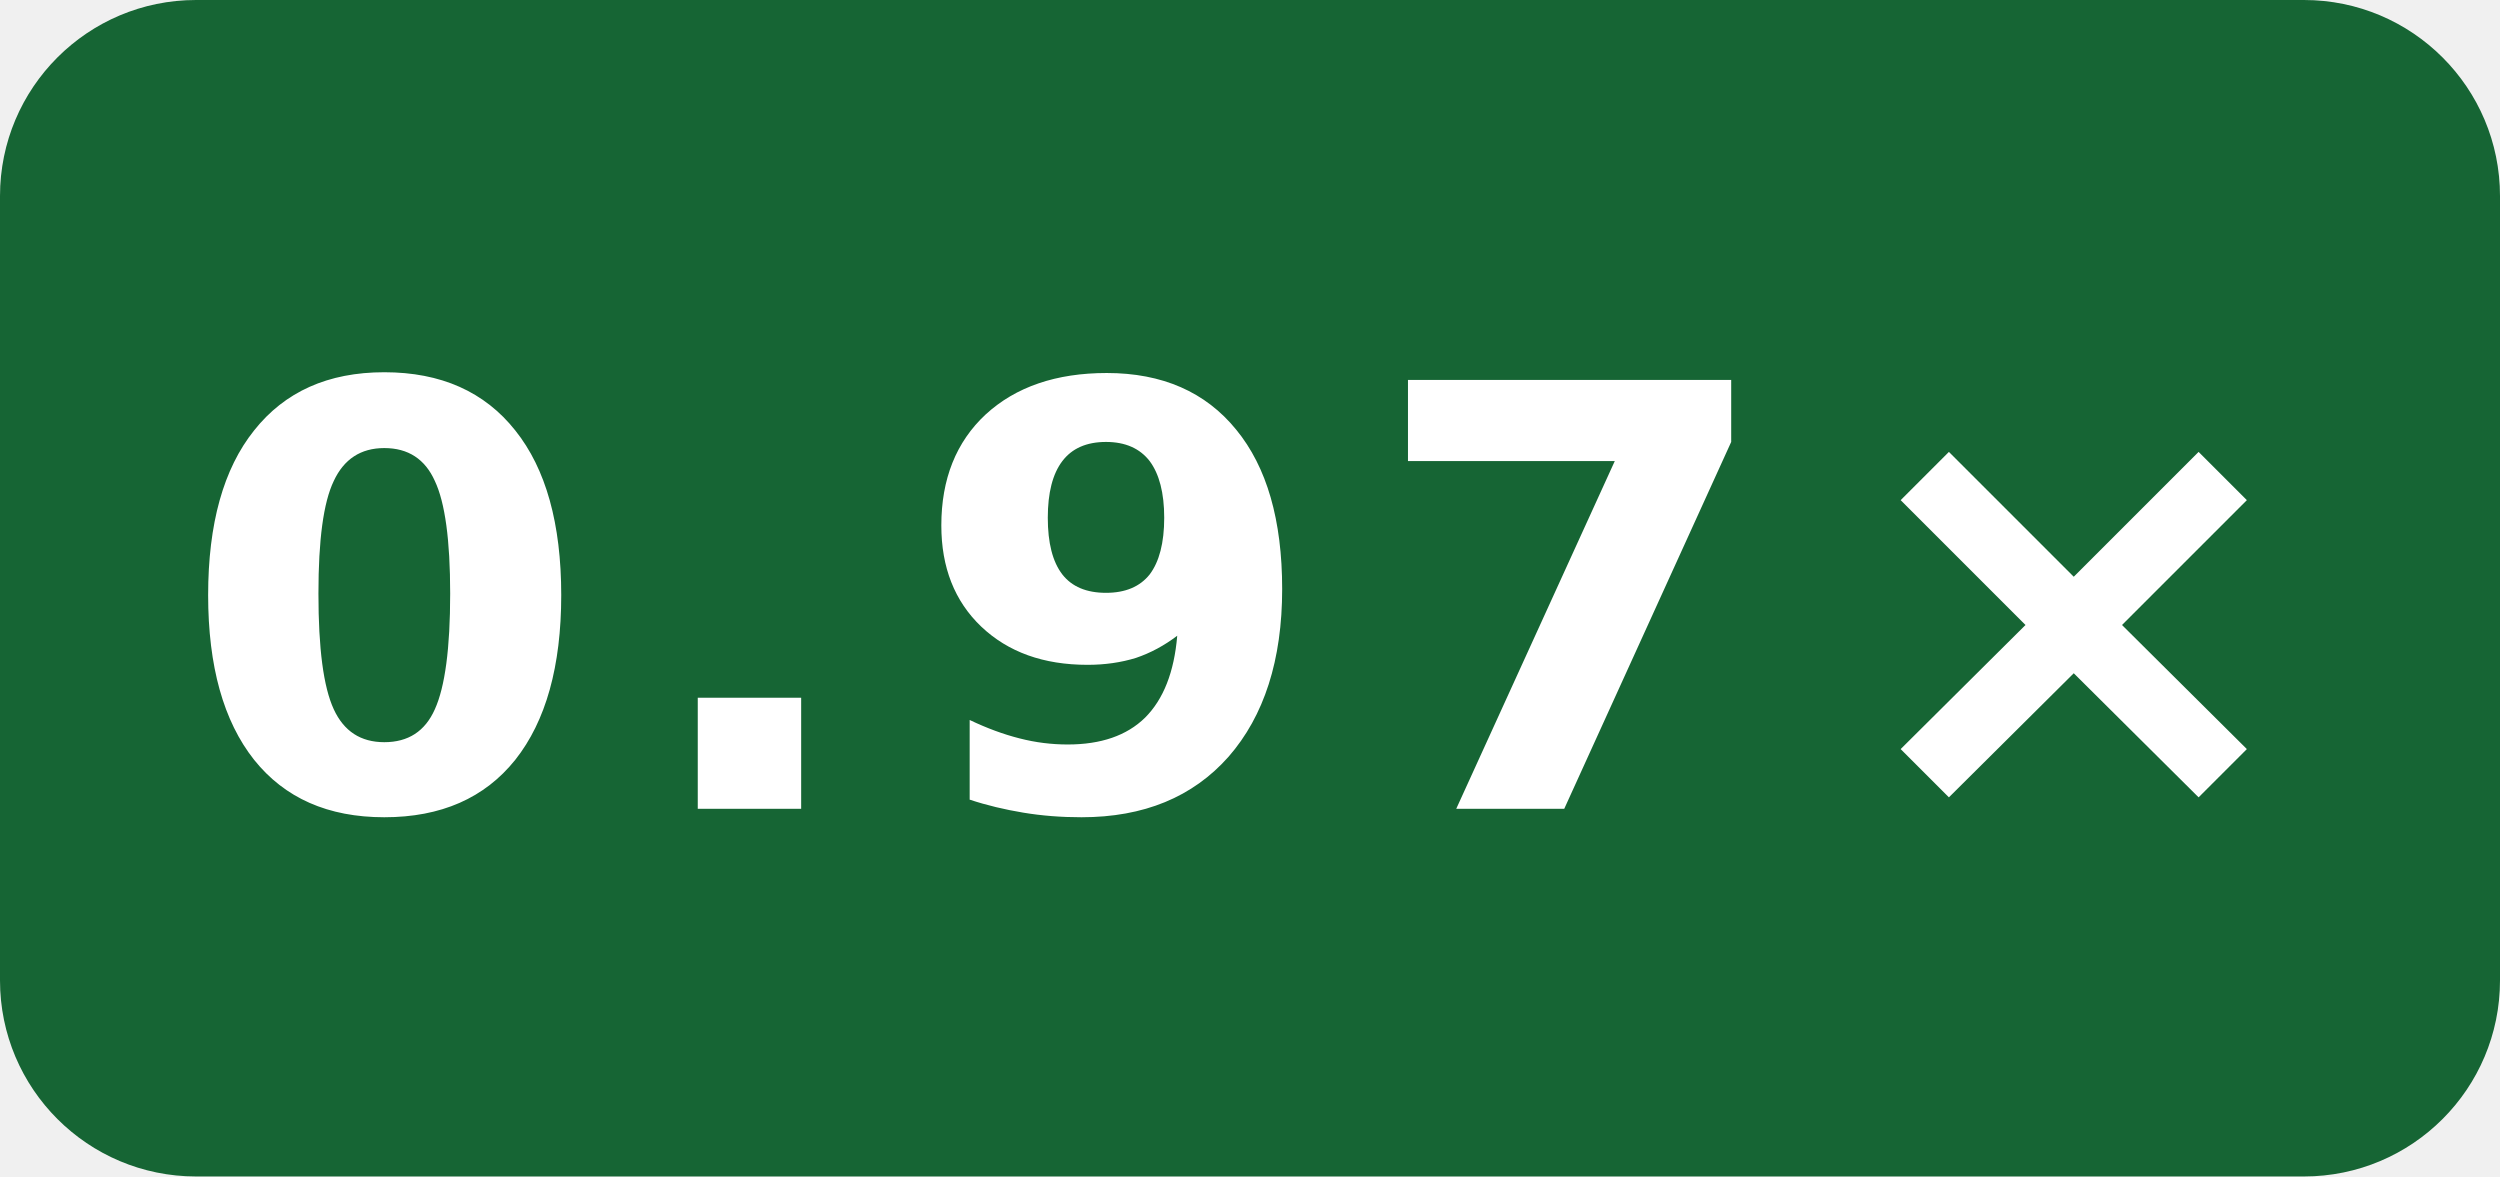
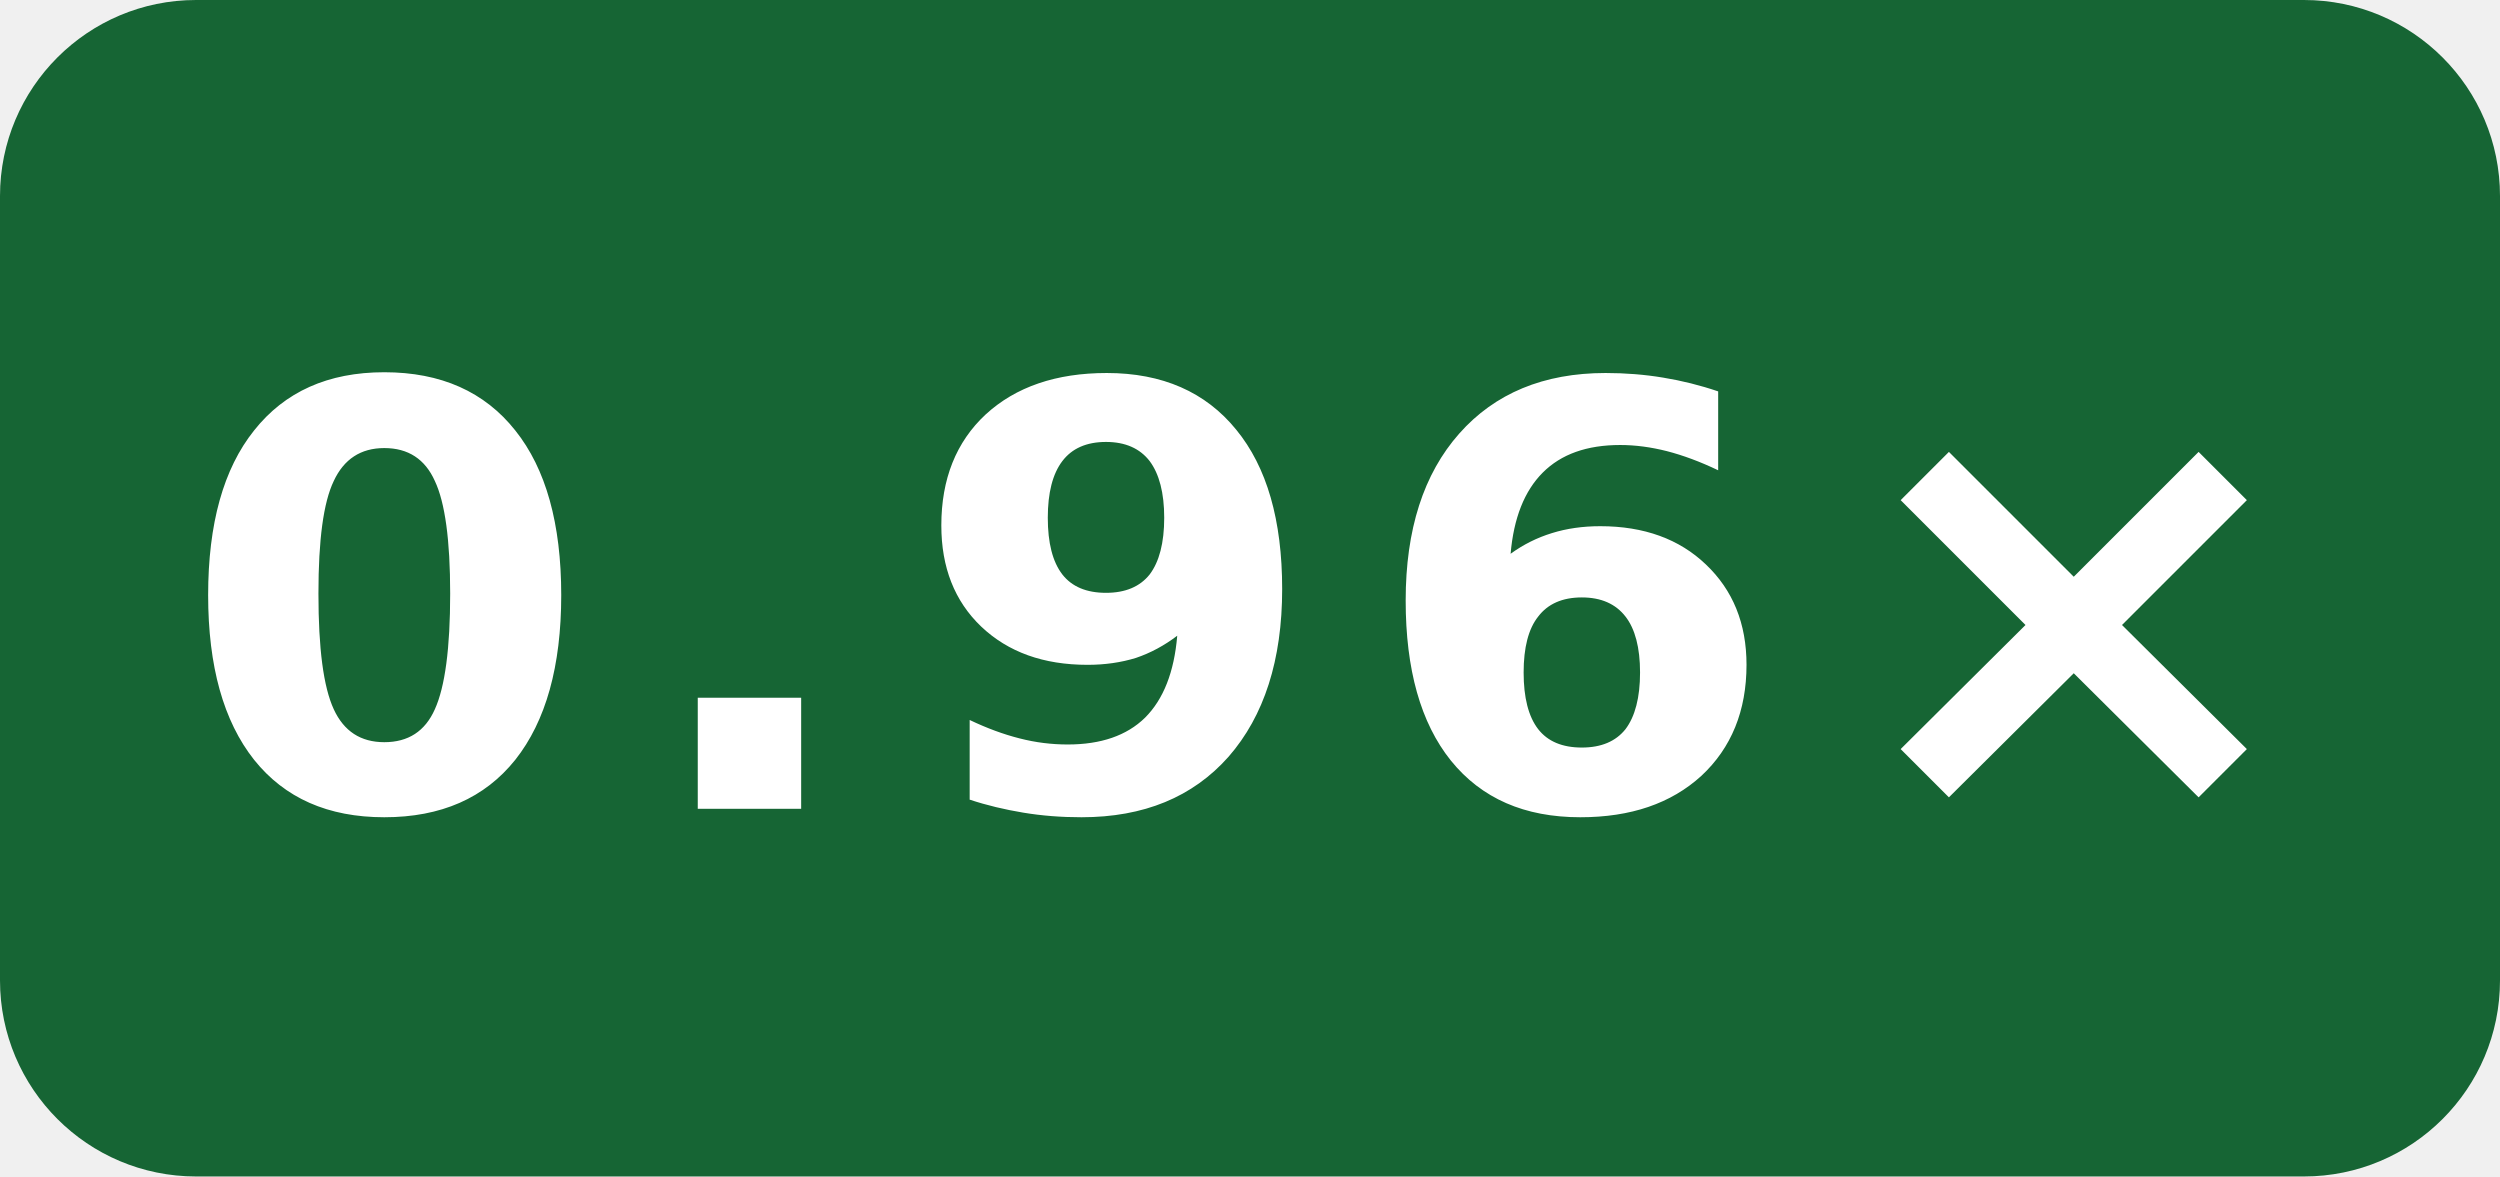
- <svg xmlns="http://www.w3.org/2000/svg" width="51" height="24" viewBox="0 0 51 24" role="img" aria-label="self-built speed vs gcc: 0.97×">
+ <svg xmlns="http://www.w3.org/2000/svg" width="51" height="24" viewBox="0 0 51 24" role="img" aria-label="self-built speed vs gcc: 0.96×">
  <rect width="51" height="24" rx="4" fill="#166534" />
-   <text x="25.5" y="16.5" fill="#fff" text-anchor="middle" font-family="Verdana,Geneva,DejaVu Sans,sans-serif" font-size="12" font-weight="700" letter-spacing="1" textLength="39" lengthAdjust="spacingAndGlyphs">0.97×</text>
+   <text x="25.5" y="16.5" fill="#fff" text-anchor="middle" font-family="Verdana,Geneva,DejaVu Sans,sans-serif" font-size="12" font-weight="700" letter-spacing="1" textLength="39" lengthAdjust="spacingAndGlyphs">0.96×</text>
</svg>
